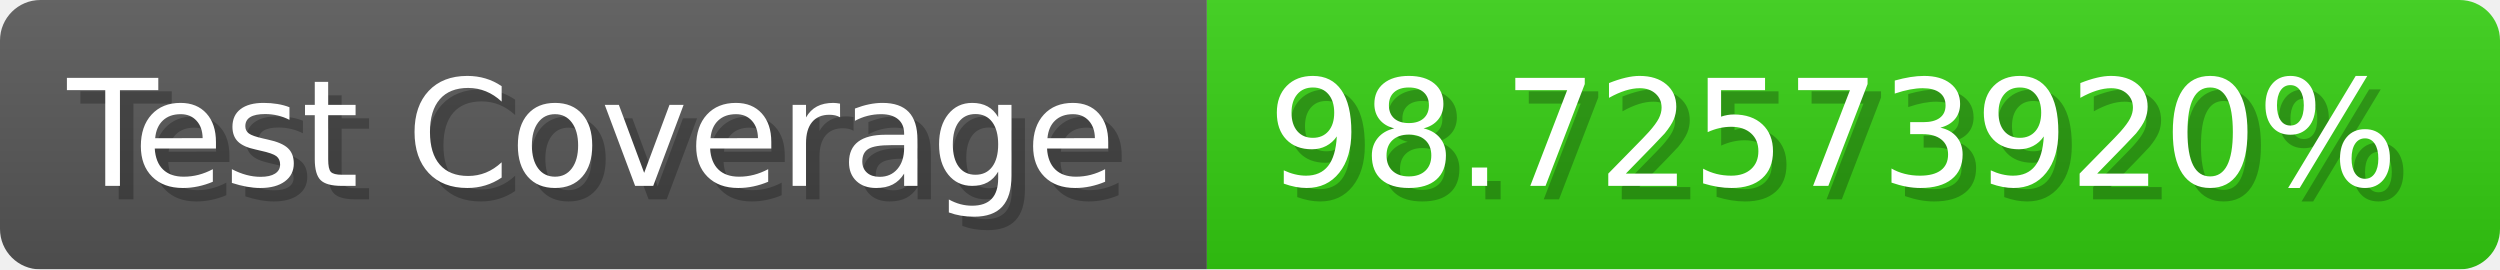
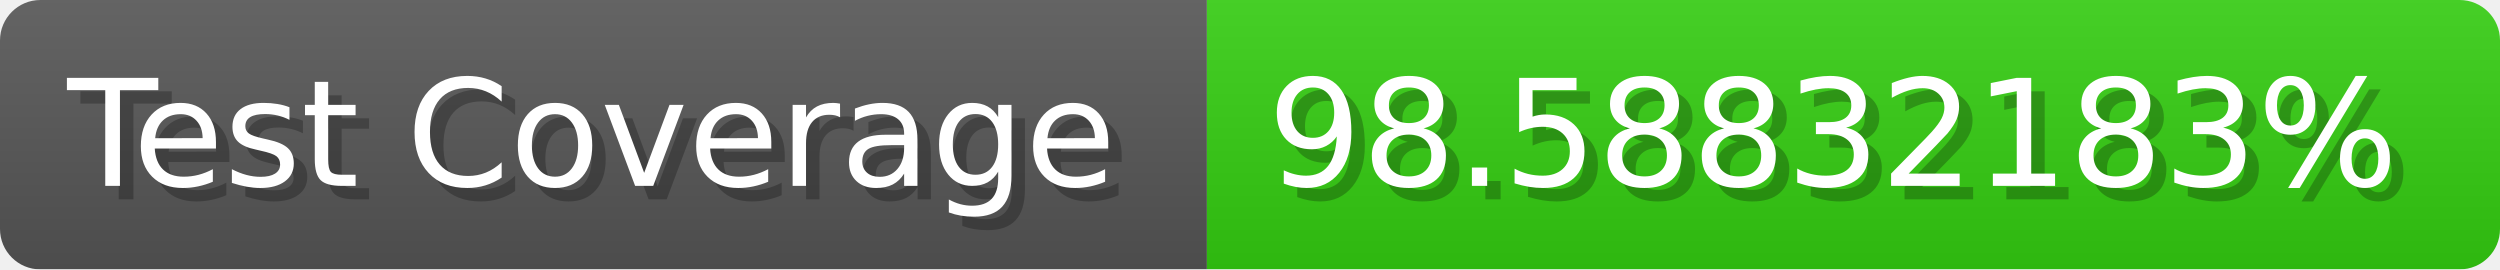
- <svg xmlns="http://www.w3.org/2000/svg" width="185.6" height="20" viewBox="0 0 1856 200" role="img" aria-label="Test Coverage: 98.72573920%">
+ <svg xmlns="http://www.w3.org/2000/svg" width="185.6" height="20" viewBox="0 0 1856 200" role="img" aria-label="Test Coverage: 98.58832183%">
  <linearGradient id="a" x2="0" y2="100%">
    <stop offset="0" stop-opacity=".1" stop-color="#EEE" />
    <stop offset="1" stop-opacity=".1" />
  </linearGradient>
  <mask id="m">
    <rect width="1856" height="200" rx="30" fill="#FFF" />
  </mask>
  <g mask="url(#m)">
    <rect width="896" height="200" fill="#555" />
    <rect width="960" height="200" fill="#3C1" x="896" />
    <rect width="1856" height="200" fill="url(#a)" />
  </g>
  <g aria-hidden="true" fill="#fff" text-anchor="start" font-family="Verdana,DejaVu Sans,sans-serif" font-size="110">
    <text x="60" y="148" textLength="796" fill="#000" opacity="0.25">Test Coverage</text>
    <text x="50" y="138" textLength="796">Test Coverage</text>
-     <text x="951" y="148" textLength="860" fill="#000" opacity="0.25">98.72573920%</text>
-     <text x="941" y="138" textLength="860">98.72573920%</text>
+     <text x="951" y="148" textLength="860" fill="#000" opacity="0.25">98.58832183%</text>
+     <text x="941" y="138" textLength="860">98.58832183%</text>
  </g>
</svg>
